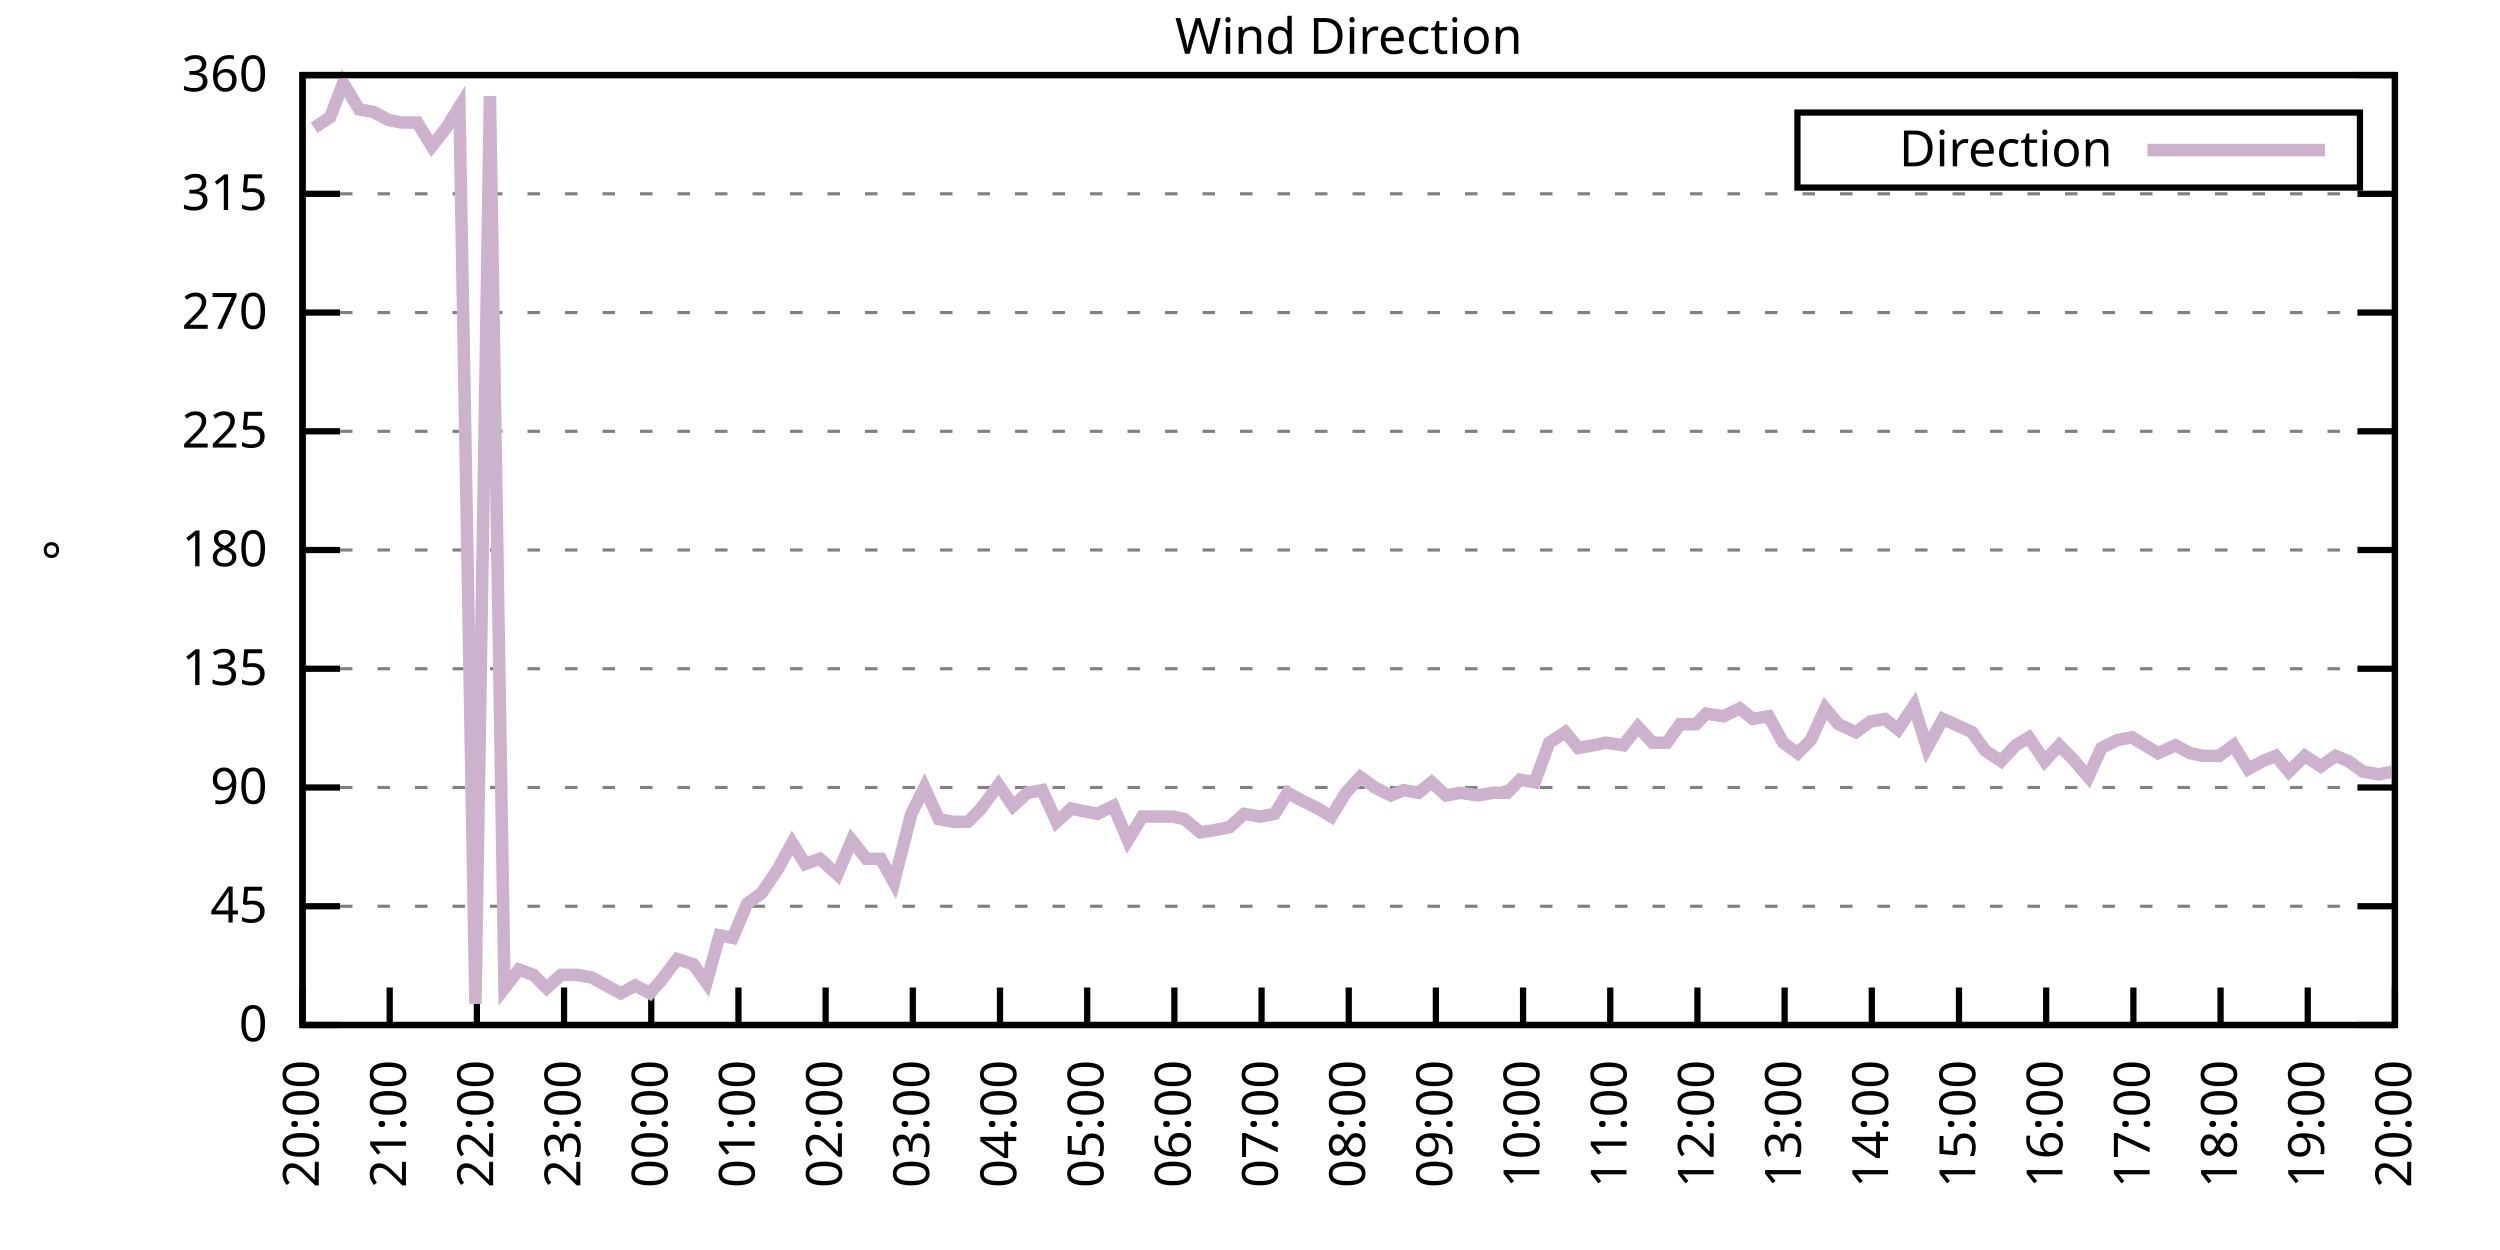
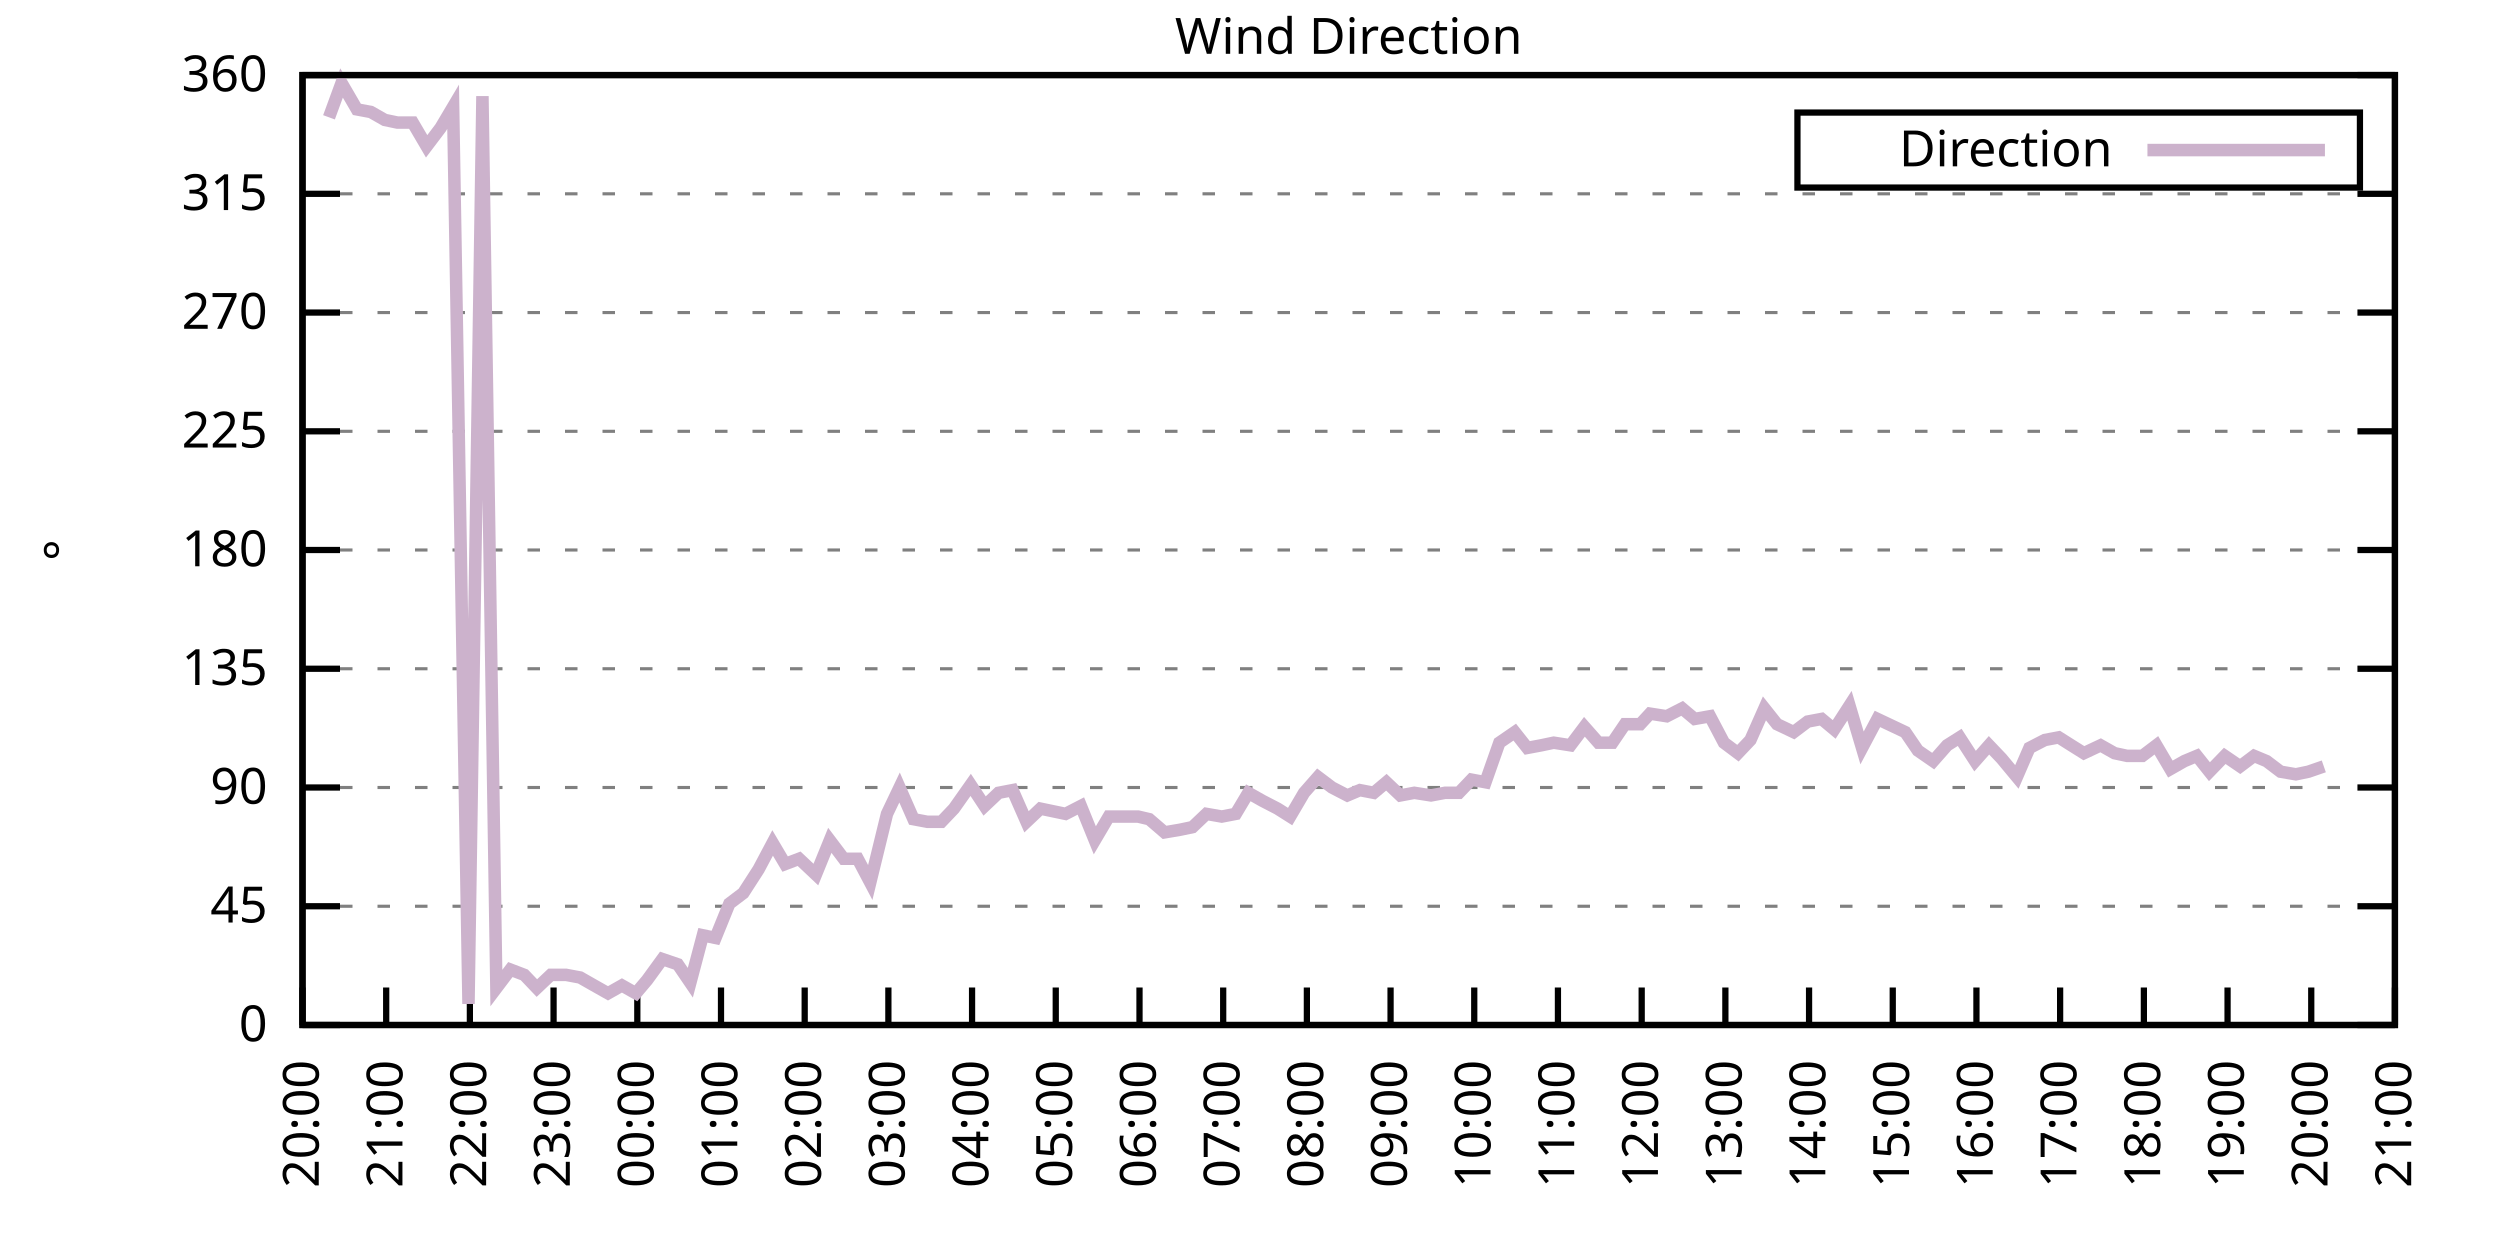
<svg xmlns="http://www.w3.org/2000/svg" xmlns:xlink="http://www.w3.org/1999/xlink" width="400" height="200" viewBox="0 0 400 200">
  <g id="gnuplot_canvas">
    <rect x="0" y="0" width="400" height="200" fill="none" />
    <defs>
      <circle id="gpDot" r="0.5" stroke-width="0.5" stroke="currentColor" />
      <path id="gpPt0" stroke-width="0.333" stroke="currentColor" d="M-1,0 h2 M0,-1 v2" />
      <path id="gpPt1" stroke-width="0.333" stroke="currentColor" d="M-1,-1 L1,1 M1,-1 L-1,1" />
      <path id="gpPt2" stroke-width="0.333" stroke="currentColor" d="M-1,0 L1,0 M0,-1 L0,1 M-1,-1 L1,1 M-1,1 L1,-1" />
      <rect id="gpPt3" stroke-width="0.333" stroke="currentColor" x="-1" y="-1" width="2" height="2" />
      <rect id="gpPt4" stroke-width="0.333" stroke="currentColor" fill="currentColor" x="-1" y="-1" width="2" height="2" />
      <circle id="gpPt5" stroke-width="0.333" stroke="currentColor" cx="0" cy="0" r="1" />
      <use xlink:href="#gpPt5" id="gpPt6" fill="currentColor" stroke="none" />
      <path id="gpPt7" stroke-width="0.333" stroke="currentColor" d="M0,-1.33 L-1.33,0.67 L1.33,0.67 z" />
      <use xlink:href="#gpPt7" id="gpPt8" fill="currentColor" stroke="none" />
      <use xlink:href="#gpPt7" id="gpPt9" stroke="currentColor" transform="rotate(180)" />
      <use xlink:href="#gpPt9" id="gpPt10" fill="currentColor" stroke="none" />
      <use xlink:href="#gpPt3" id="gpPt11" stroke="currentColor" transform="rotate(45)" />
      <use xlink:href="#gpPt11" id="gpPt12" fill="currentColor" stroke="none" />
      <path id="gpPt13" stroke-width="0.333" stroke="currentColor" d="M0,1.330 L1.265,0.411 L0.782,-1.067 L-0.782,-1.076 L-1.265,0.411 z" />
      <use xlink:href="#gpPt13" id="gpPt14" fill="currentColor" stroke="none" />
      <filter id="textbox" filterUnits="objectBoundingBox" x="0" y="0" height="1" width="1">
        <feFlood flood-color="white" flood-opacity="1" result="bgnd" />
        <feComposite in="SourceGraphic" in2="bgnd" operator="atop" />
      </filter>
      <filter id="greybox" filterUnits="objectBoundingBox" x="0" y="0" height="1" width="1">
        <feFlood flood-color="lightgrey" flood-opacity="1" result="grey" />
        <feComposite in="SourceGraphic" in2="grey" operator="atop" />
      </filter>
    </defs>
    <g fill="none" color="white" stroke="currentColor" stroke-width="1.00" stroke-linecap="butt" stroke-linejoin="miter">
</g>
    <g fill="none" color="black" stroke="currentColor" stroke-width="1.00" stroke-linecap="butt" stroke-linejoin="miter">
      <g stroke="none" shape-rendering="crispEdges">
        <polygon fill="rgb(255, 255, 255)" points="48.40,164.00 383.18,164.00 383.18,12.02 48.40,12.02 " />
      </g>
    </g>
    <g fill="none" color="black" stroke="currentColor" stroke-width="1.00" stroke-linecap="butt" stroke-linejoin="miter">
</g>
    <g fill="none" color="black" stroke="black" stroke-width="0.50" stroke-linecap="butt" stroke-linejoin="miter">
</g>
    <g fill="none" color="gray" stroke="currentColor" stroke-width="0.50" stroke-linecap="butt" stroke-linejoin="miter">
      <path stroke="gray" stroke-dasharray="2,4" class="gridline" d="M48.40,164.00 L383.19,164.00  " />
    </g>
    <g fill="none" color="gray" stroke="gray" stroke-width="1.00" stroke-linecap="butt" stroke-linejoin="miter">
</g>
    <g fill="none" color="black" stroke="currentColor" stroke-width="1.00" stroke-linecap="butt" stroke-linejoin="miter">
      <path stroke="black" d="M48.40,164.00 L54.40,164.00 M383.19,164.00 L377.19,164.00  " />
      <g transform="translate(42.80,166.60)" stroke="none" fill="black" font-family="Sans" font-size="8.00" text-anchor="end">
        <text>
          <tspan font-family="Sans"> 0</tspan>
        </text>
      </g>
    </g>
    <g fill="none" color="black" stroke="currentColor" stroke-width="1.00" stroke-linecap="butt" stroke-linejoin="miter">
</g>
    <g fill="none" color="black" stroke="black" stroke-width="0.50" stroke-linecap="butt" stroke-linejoin="miter">
</g>
    <g fill="none" color="gray" stroke="currentColor" stroke-width="0.50" stroke-linecap="butt" stroke-linejoin="miter">
      <path stroke="gray" stroke-dasharray="2,4" class="gridline" d="M48.40,145.00 L383.19,145.00  " />
    </g>
    <g fill="none" color="gray" stroke="gray" stroke-width="1.00" stroke-linecap="butt" stroke-linejoin="miter">
</g>
    <g fill="none" color="black" stroke="currentColor" stroke-width="1.00" stroke-linecap="butt" stroke-linejoin="miter">
      <path stroke="black" d="M48.40,145.00 L54.40,145.00 M383.19,145.00 L377.19,145.00  " />
      <g transform="translate(42.80,147.60)" stroke="none" fill="black" font-family="Sans" font-size="8.00" text-anchor="end">
        <text>
          <tspan font-family="Sans"> 45</tspan>
        </text>
      </g>
    </g>
    <g fill="none" color="black" stroke="currentColor" stroke-width="1.00" stroke-linecap="butt" stroke-linejoin="miter">
</g>
    <g fill="none" color="black" stroke="black" stroke-width="0.50" stroke-linecap="butt" stroke-linejoin="miter">
</g>
    <g fill="none" color="gray" stroke="currentColor" stroke-width="0.50" stroke-linecap="butt" stroke-linejoin="miter">
      <path stroke="gray" stroke-dasharray="2,4" class="gridline" d="M48.40,126.00 L383.19,126.00  " />
    </g>
    <g fill="none" color="gray" stroke="gray" stroke-width="1.00" stroke-linecap="butt" stroke-linejoin="miter">
</g>
    <g fill="none" color="black" stroke="currentColor" stroke-width="1.00" stroke-linecap="butt" stroke-linejoin="miter">
      <path stroke="black" d="M48.40,126.00 L54.40,126.00 M383.19,126.00 L377.19,126.00  " />
      <g transform="translate(42.80,128.60)" stroke="none" fill="black" font-family="Sans" font-size="8.00" text-anchor="end">
        <text>
          <tspan font-family="Sans"> 90</tspan>
        </text>
      </g>
    </g>
    <g fill="none" color="black" stroke="currentColor" stroke-width="1.00" stroke-linecap="butt" stroke-linejoin="miter">
</g>
    <g fill="none" color="black" stroke="black" stroke-width="0.50" stroke-linecap="butt" stroke-linejoin="miter">
</g>
    <g fill="none" color="gray" stroke="currentColor" stroke-width="0.50" stroke-linecap="butt" stroke-linejoin="miter">
      <path stroke="gray" stroke-dasharray="2,4" class="gridline" d="M48.40,107.00 L383.19,107.00  " />
    </g>
    <g fill="none" color="gray" stroke="gray" stroke-width="1.00" stroke-linecap="butt" stroke-linejoin="miter">
</g>
    <g fill="none" color="black" stroke="currentColor" stroke-width="1.00" stroke-linecap="butt" stroke-linejoin="miter">
      <path stroke="black" d="M48.40,107.00 L54.40,107.00 M383.19,107.00 L377.19,107.00  " />
      <g transform="translate(42.80,109.60)" stroke="none" fill="black" font-family="Sans" font-size="8.00" text-anchor="end">
        <text>
          <tspan font-family="Sans"> 135</tspan>
        </text>
      </g>
    </g>
    <g fill="none" color="black" stroke="currentColor" stroke-width="1.00" stroke-linecap="butt" stroke-linejoin="miter">
</g>
    <g fill="none" color="black" stroke="black" stroke-width="0.50" stroke-linecap="butt" stroke-linejoin="miter">
</g>
    <g fill="none" color="gray" stroke="currentColor" stroke-width="0.50" stroke-linecap="butt" stroke-linejoin="miter">
      <path stroke="gray" stroke-dasharray="2,4" class="gridline" d="M48.40,88.00 L383.19,88.00  " />
    </g>
    <g fill="none" color="gray" stroke="gray" stroke-width="1.00" stroke-linecap="butt" stroke-linejoin="miter">
</g>
    <g fill="none" color="black" stroke="currentColor" stroke-width="1.00" stroke-linecap="butt" stroke-linejoin="miter">
      <path stroke="black" d="M48.40,88.00 L54.40,88.00 M383.19,88.00 L377.19,88.00  " />
      <g transform="translate(42.80,90.60)" stroke="none" fill="black" font-family="Sans" font-size="8.00" text-anchor="end">
        <text>
          <tspan font-family="Sans"> 180</tspan>
        </text>
      </g>
    </g>
    <g fill="none" color="black" stroke="currentColor" stroke-width="1.00" stroke-linecap="butt" stroke-linejoin="miter">
</g>
    <g fill="none" color="black" stroke="black" stroke-width="0.50" stroke-linecap="butt" stroke-linejoin="miter">
</g>
    <g fill="none" color="gray" stroke="currentColor" stroke-width="0.50" stroke-linecap="butt" stroke-linejoin="miter">
      <path stroke="gray" stroke-dasharray="2,4" class="gridline" d="M48.40,69.01 L383.19,69.01  " />
    </g>
    <g fill="none" color="gray" stroke="gray" stroke-width="1.00" stroke-linecap="butt" stroke-linejoin="miter">
</g>
    <g fill="none" color="black" stroke="currentColor" stroke-width="1.00" stroke-linecap="butt" stroke-linejoin="miter">
      <path stroke="black" d="M48.40,69.01 L54.40,69.01 M383.19,69.01 L377.19,69.01  " />
      <g transform="translate(42.80,71.61)" stroke="none" fill="black" font-family="Sans" font-size="8.00" text-anchor="end">
        <text>
          <tspan font-family="Sans"> 225</tspan>
        </text>
      </g>
    </g>
    <g fill="none" color="black" stroke="currentColor" stroke-width="1.00" stroke-linecap="butt" stroke-linejoin="miter">
</g>
    <g fill="none" color="black" stroke="black" stroke-width="0.50" stroke-linecap="butt" stroke-linejoin="miter">
</g>
    <g fill="none" color="gray" stroke="currentColor" stroke-width="0.50" stroke-linecap="butt" stroke-linejoin="miter">
      <path stroke="gray" stroke-dasharray="2,4" class="gridline" d="M48.40,50.01 L383.19,50.01  " />
    </g>
    <g fill="none" color="gray" stroke="gray" stroke-width="1.00" stroke-linecap="butt" stroke-linejoin="miter">
</g>
    <g fill="none" color="black" stroke="currentColor" stroke-width="1.00" stroke-linecap="butt" stroke-linejoin="miter">
      <path stroke="black" d="M48.40,50.01 L54.40,50.01 M383.19,50.01 L377.19,50.01  " />
      <g transform="translate(42.80,52.61)" stroke="none" fill="black" font-family="Sans" font-size="8.00" text-anchor="end">
        <text>
          <tspan font-family="Sans"> 270</tspan>
        </text>
      </g>
    </g>
    <g fill="none" color="black" stroke="currentColor" stroke-width="1.00" stroke-linecap="butt" stroke-linejoin="miter">
</g>
    <g fill="none" color="black" stroke="black" stroke-width="0.50" stroke-linecap="butt" stroke-linejoin="miter">
</g>
    <g fill="none" color="gray" stroke="currentColor" stroke-width="0.50" stroke-linecap="butt" stroke-linejoin="miter">
      <path stroke="gray" stroke-dasharray="2,4" class="gridline" d="M48.40,31.01 L383.19,31.01  " />
    </g>
    <g fill="none" color="gray" stroke="gray" stroke-width="1.00" stroke-linecap="butt" stroke-linejoin="miter">
</g>
    <g fill="none" color="black" stroke="currentColor" stroke-width="1.00" stroke-linecap="butt" stroke-linejoin="miter">
      <path stroke="black" d="M48.40,31.01 L54.40,31.01 M383.19,31.01 L377.19,31.01  " />
      <g transform="translate(42.80,33.61)" stroke="none" fill="black" font-family="Sans" font-size="8.00" text-anchor="end">
        <text>
          <tspan font-family="Sans"> 315</tspan>
        </text>
      </g>
    </g>
    <g fill="none" color="black" stroke="currentColor" stroke-width="1.00" stroke-linecap="butt" stroke-linejoin="miter">
</g>
    <g fill="none" color="black" stroke="black" stroke-width="0.50" stroke-linecap="butt" stroke-linejoin="miter">
</g>
    <g fill="none" color="gray" stroke="currentColor" stroke-width="0.50" stroke-linecap="butt" stroke-linejoin="miter">
      <path stroke="gray" stroke-dasharray="2,4" class="gridline" d="M48.40,12.01 L383.19,12.01  " />
    </g>
    <g fill="none" color="gray" stroke="gray" stroke-width="1.00" stroke-linecap="butt" stroke-linejoin="miter">
</g>
    <g fill="none" color="black" stroke="currentColor" stroke-width="1.00" stroke-linecap="butt" stroke-linejoin="miter">
      <path stroke="black" d="M48.40,12.01 L54.40,12.01 M383.19,12.01 L377.19,12.01  " />
      <g transform="translate(42.80,14.61)" stroke="none" fill="black" font-family="Sans" font-size="8.00" text-anchor="end">
        <text>
          <tspan font-family="Sans"> 360</tspan>
        </text>
      </g>
    </g>
    <g fill="none" color="black" stroke="currentColor" stroke-width="1.00" stroke-linecap="butt" stroke-linejoin="miter">
      <path stroke="black" d="M48.40,164.00 L48.40,158.00  " />
      <g transform="translate(51.00,169.60) rotate(270.00)" stroke="none" fill="black" font-family="Sans" font-size="8.00" text-anchor="end">
        <text>
          <tspan font-family="Sans">20:00</tspan>
        </text>
      </g>
    </g>
    <g fill="none" color="black" stroke="currentColor" stroke-width="1.00" stroke-linecap="butt" stroke-linejoin="miter">
-       <path stroke="black" d="M62.35,164.00 L62.35,158.00  " />
-       <g transform="translate(64.95,169.60) rotate(270.00)" stroke="none" fill="black" font-family="Sans" font-size="8.00" text-anchor="end">
+       <path stroke="black" d="M61.79,164.00 L61.79,158.00  " />
+       <g transform="translate(64.39,169.60) rotate(270.00)" stroke="none" fill="black" font-family="Sans" font-size="8.00" text-anchor="end">
        <text>
          <tspan font-family="Sans">21:00</tspan>
        </text>
      </g>
    </g>
    <g fill="none" color="black" stroke="currentColor" stroke-width="1.00" stroke-linecap="butt" stroke-linejoin="miter">
-       <path stroke="black" d="M76.30,164.00 L76.30,158.00  " />
-       <g transform="translate(78.90,169.60) rotate(270.00)" stroke="none" fill="black" font-family="Sans" font-size="8.00" text-anchor="end">
+       <path stroke="black" d="M75.18,164.00 L75.18,158.00  " />
+       <g transform="translate(77.78,169.60) rotate(270.00)" stroke="none" fill="black" font-family="Sans" font-size="8.00" text-anchor="end">
        <text>
          <tspan font-family="Sans">22:00</tspan>
        </text>
      </g>
    </g>
    <g fill="none" color="black" stroke="currentColor" stroke-width="1.00" stroke-linecap="butt" stroke-linejoin="miter">
-       <path stroke="black" d="M90.25,164.00 L90.25,158.00  " />
-       <g transform="translate(92.85,169.60) rotate(270.00)" stroke="none" fill="black" font-family="Sans" font-size="8.00" text-anchor="end">
+       <path stroke="black" d="M88.57,164.00 L88.57,158.00  " />
+       <g transform="translate(91.17,169.60) rotate(270.00)" stroke="none" fill="black" font-family="Sans" font-size="8.00" text-anchor="end">
        <text>
          <tspan font-family="Sans">23:00</tspan>
        </text>
      </g>
    </g>
    <g fill="none" color="black" stroke="currentColor" stroke-width="1.00" stroke-linecap="butt" stroke-linejoin="miter">
-       <path stroke="black" d="M104.20,164.00 L104.20,158.00  " />
-       <g transform="translate(106.80,169.60) rotate(270.00)" stroke="none" fill="black" font-family="Sans" font-size="8.00" text-anchor="end">
+       <path stroke="black" d="M101.97,164.00 L101.97,158.00  " />
+       <g transform="translate(104.57,169.60) rotate(270.00)" stroke="none" fill="black" font-family="Sans" font-size="8.00" text-anchor="end">
        <text>
          <tspan font-family="Sans">00:00</tspan>
        </text>
      </g>
    </g>
    <g fill="none" color="black" stroke="currentColor" stroke-width="1.00" stroke-linecap="butt" stroke-linejoin="miter">
-       <path stroke="black" d="M118.15,164.00 L118.15,158.00  " />
-       <g transform="translate(120.75,169.60) rotate(270.00)" stroke="none" fill="black" font-family="Sans" font-size="8.00" text-anchor="end">
+       <path stroke="black" d="M115.36,164.00 L115.36,158.00  " />
+       <g transform="translate(117.96,169.60) rotate(270.00)" stroke="none" fill="black" font-family="Sans" font-size="8.00" text-anchor="end">
        <text>
          <tspan font-family="Sans">01:00</tspan>
        </text>
      </g>
    </g>
    <g fill="none" color="black" stroke="currentColor" stroke-width="1.00" stroke-linecap="butt" stroke-linejoin="miter">
-       <path stroke="black" d="M132.10,164.00 L132.10,158.00  " />
-       <g transform="translate(134.70,169.60) rotate(270.00)" stroke="none" fill="black" font-family="Sans" font-size="8.00" text-anchor="end">
+       <path stroke="black" d="M128.75,164.00 L128.75,158.00  " />
+       <g transform="translate(131.35,169.60) rotate(270.00)" stroke="none" fill="black" font-family="Sans" font-size="8.00" text-anchor="end">
        <text>
          <tspan font-family="Sans">02:00</tspan>
        </text>
      </g>
    </g>
    <g fill="none" color="black" stroke="currentColor" stroke-width="1.00" stroke-linecap="butt" stroke-linejoin="miter">
-       <path stroke="black" d="M146.05,164.00 L146.05,158.00  " />
-       <g transform="translate(148.65,169.60) rotate(270.00)" stroke="none" fill="black" font-family="Sans" font-size="8.00" text-anchor="end">
+       <path stroke="black" d="M142.14,164.00 L142.14,158.00  " />
+       <g transform="translate(144.74,169.60) rotate(270.00)" stroke="none" fill="black" font-family="Sans" font-size="8.00" text-anchor="end">
        <text>
          <tspan font-family="Sans">03:00</tspan>
        </text>
      </g>
    </g>
    <g fill="none" color="black" stroke="currentColor" stroke-width="1.00" stroke-linecap="butt" stroke-linejoin="miter">
-       <path stroke="black" d="M160.00,164.00 L160.00,158.00  " />
-       <g transform="translate(162.60,169.60) rotate(270.00)" stroke="none" fill="black" font-family="Sans" font-size="8.00" text-anchor="end">
+       <path stroke="black" d="M155.53,164.00 L155.53,158.00  " />
+       <g transform="translate(158.13,169.60) rotate(270.00)" stroke="none" fill="black" font-family="Sans" font-size="8.00" text-anchor="end">
        <text>
          <tspan font-family="Sans">04:00</tspan>
        </text>
      </g>
    </g>
    <g fill="none" color="black" stroke="currentColor" stroke-width="1.00" stroke-linecap="butt" stroke-linejoin="miter">
-       <path stroke="black" d="M173.95,164.00 L173.95,158.00  " />
-       <g transform="translate(176.55,169.60) rotate(270.00)" stroke="none" fill="black" font-family="Sans" font-size="8.00" text-anchor="end">
+       <path stroke="black" d="M168.92,164.00 L168.92,158.00  " />
+       <g transform="translate(171.52,169.60) rotate(270.00)" stroke="none" fill="black" font-family="Sans" font-size="8.00" text-anchor="end">
        <text>
          <tspan font-family="Sans">05:00</tspan>
        </text>
      </g>
    </g>
    <g fill="none" color="black" stroke="currentColor" stroke-width="1.00" stroke-linecap="butt" stroke-linejoin="miter">
-       <path stroke="black" d="M187.90,164.00 L187.90,158.00  " />
-       <g transform="translate(190.50,169.60) rotate(270.00)" stroke="none" fill="black" font-family="Sans" font-size="8.00" text-anchor="end">
+       <path stroke="black" d="M182.32,164.00 L182.32,158.00  " />
+       <g transform="translate(184.92,169.60) rotate(270.00)" stroke="none" fill="black" font-family="Sans" font-size="8.00" text-anchor="end">
        <text>
          <tspan font-family="Sans">06:00</tspan>
        </text>
      </g>
    </g>
    <g fill="none" color="black" stroke="currentColor" stroke-width="1.00" stroke-linecap="butt" stroke-linejoin="miter">
-       <path stroke="black" d="M201.85,164.00 L201.85,158.00  " />
-       <g transform="translate(204.45,169.60) rotate(270.00)" stroke="none" fill="black" font-family="Sans" font-size="8.00" text-anchor="end">
+       <path stroke="black" d="M195.71,164.00 L195.71,158.00  " />
+       <g transform="translate(198.31,169.60) rotate(270.00)" stroke="none" fill="black" font-family="Sans" font-size="8.00" text-anchor="end">
        <text>
          <tspan font-family="Sans">07:00</tspan>
        </text>
      </g>
    </g>
    <g fill="none" color="black" stroke="currentColor" stroke-width="1.00" stroke-linecap="butt" stroke-linejoin="miter">
-       <path stroke="black" d="M215.80,164.00 L215.80,158.00  " />
-       <g transform="translate(218.40,169.60) rotate(270.00)" stroke="none" fill="black" font-family="Sans" font-size="8.00" text-anchor="end">
+       <path stroke="black" d="M209.10,164.00 L209.10,158.00  " />
+       <g transform="translate(211.70,169.60) rotate(270.00)" stroke="none" fill="black" font-family="Sans" font-size="8.00" text-anchor="end">
        <text>
          <tspan font-family="Sans">08:00</tspan>
        </text>
      </g>
    </g>
    <g fill="none" color="black" stroke="currentColor" stroke-width="1.00" stroke-linecap="butt" stroke-linejoin="miter">
-       <path stroke="black" d="M229.74,164.00 L229.74,158.00  " />
-       <g transform="translate(232.34,169.60) rotate(270.00)" stroke="none" fill="black" font-family="Sans" font-size="8.00" text-anchor="end">
+       <path stroke="black" d="M222.49,164.00 L222.49,158.00  " />
+       <g transform="translate(225.09,169.60) rotate(270.00)" stroke="none" fill="black" font-family="Sans" font-size="8.00" text-anchor="end">
        <text>
          <tspan font-family="Sans">09:00</tspan>
        </text>
      </g>
    </g>
    <g fill="none" color="black" stroke="currentColor" stroke-width="1.00" stroke-linecap="butt" stroke-linejoin="miter">
-       <path stroke="black" d="M243.69,164.00 L243.69,158.00  " />
-       <g transform="translate(246.29,169.60) rotate(270.00)" stroke="none" fill="black" font-family="Sans" font-size="8.00" text-anchor="end">
+       <path stroke="black" d="M235.88,164.00 L235.88,158.00  " />
+       <g transform="translate(238.48,169.60) rotate(270.00)" stroke="none" fill="black" font-family="Sans" font-size="8.00" text-anchor="end">
        <text>
          <tspan font-family="Sans">10:00</tspan>
        </text>
      </g>
    </g>
    <g fill="none" color="black" stroke="currentColor" stroke-width="1.00" stroke-linecap="butt" stroke-linejoin="miter">
-       <path stroke="black" d="M257.64,164.00 L257.64,158.00  " />
-       <g transform="translate(260.24,169.60) rotate(270.00)" stroke="none" fill="black" font-family="Sans" font-size="8.00" text-anchor="end">
+       <path stroke="black" d="M249.27,164.00 L249.27,158.00  " />
+       <g transform="translate(251.87,169.60) rotate(270.00)" stroke="none" fill="black" font-family="Sans" font-size="8.00" text-anchor="end">
        <text>
          <tspan font-family="Sans">11:00</tspan>
        </text>
      </g>
    </g>
    <g fill="none" color="black" stroke="currentColor" stroke-width="1.00" stroke-linecap="butt" stroke-linejoin="miter">
-       <path stroke="black" d="M271.59,164.00 L271.59,158.00  " />
-       <g transform="translate(274.19,169.60) rotate(270.00)" stroke="none" fill="black" font-family="Sans" font-size="8.00" text-anchor="end">
+       <path stroke="black" d="M262.67,164.00 L262.67,158.00  " />
+       <g transform="translate(265.27,169.60) rotate(270.00)" stroke="none" fill="black" font-family="Sans" font-size="8.00" text-anchor="end">
        <text>
          <tspan font-family="Sans">12:00</tspan>
        </text>
      </g>
    </g>
    <g fill="none" color="black" stroke="currentColor" stroke-width="1.00" stroke-linecap="butt" stroke-linejoin="miter">
-       <path stroke="black" d="M285.54,164.00 L285.54,158.00  " />
-       <g transform="translate(288.14,169.60) rotate(270.00)" stroke="none" fill="black" font-family="Sans" font-size="8.00" text-anchor="end">
+       <path stroke="black" d="M276.06,164.00 L276.06,158.00  " />
+       <g transform="translate(278.66,169.60) rotate(270.00)" stroke="none" fill="black" font-family="Sans" font-size="8.00" text-anchor="end">
        <text>
          <tspan font-family="Sans">13:00</tspan>
        </text>
      </g>
    </g>
    <g fill="none" color="black" stroke="currentColor" stroke-width="1.00" stroke-linecap="butt" stroke-linejoin="miter">
-       <path stroke="black" d="M299.49,164.00 L299.49,158.00  " />
-       <g transform="translate(302.09,169.60) rotate(270.00)" stroke="none" fill="black" font-family="Sans" font-size="8.00" text-anchor="end">
+       <path stroke="black" d="M289.45,164.00 L289.45,158.00  " />
+       <g transform="translate(292.05,169.60) rotate(270.00)" stroke="none" fill="black" font-family="Sans" font-size="8.00" text-anchor="end">
        <text>
          <tspan font-family="Sans">14:00</tspan>
        </text>
      </g>
    </g>
    <g fill="none" color="black" stroke="currentColor" stroke-width="1.00" stroke-linecap="butt" stroke-linejoin="miter">
-       <path stroke="black" d="M313.44,164.00 L313.44,158.00  " />
-       <g transform="translate(316.04,169.60) rotate(270.00)" stroke="none" fill="black" font-family="Sans" font-size="8.00" text-anchor="end">
+       <path stroke="black" d="M302.84,164.00 L302.84,158.00  " />
+       <g transform="translate(305.44,169.60) rotate(270.00)" stroke="none" fill="black" font-family="Sans" font-size="8.00" text-anchor="end">
        <text>
          <tspan font-family="Sans">15:00</tspan>
        </text>
      </g>
    </g>
    <g fill="none" color="black" stroke="currentColor" stroke-width="1.00" stroke-linecap="butt" stroke-linejoin="miter">
-       <path stroke="black" d="M327.39,164.00 L327.39,158.00  " />
-       <g transform="translate(329.99,169.60) rotate(270.00)" stroke="none" fill="black" font-family="Sans" font-size="8.00" text-anchor="end">
+       <path stroke="black" d="M316.23,164.00 L316.23,158.00  " />
+       <g transform="translate(318.83,169.60) rotate(270.00)" stroke="none" fill="black" font-family="Sans" font-size="8.00" text-anchor="end">
        <text>
          <tspan font-family="Sans">16:00</tspan>
        </text>
      </g>
    </g>
    <g fill="none" color="black" stroke="currentColor" stroke-width="1.00" stroke-linecap="butt" stroke-linejoin="miter">
-       <path stroke="black" d="M341.34,164.00 L341.34,158.00  " />
-       <g transform="translate(343.94,169.60) rotate(270.00)" stroke="none" fill="black" font-family="Sans" font-size="8.00" text-anchor="end">
+       <path stroke="black" d="M329.62,164.00 L329.62,158.00  " />
+       <g transform="translate(332.22,169.60) rotate(270.00)" stroke="none" fill="black" font-family="Sans" font-size="8.00" text-anchor="end">
        <text>
          <tspan font-family="Sans">17:00</tspan>
        </text>
      </g>
    </g>
    <g fill="none" color="black" stroke="currentColor" stroke-width="1.00" stroke-linecap="butt" stroke-linejoin="miter">
-       <path stroke="black" d="M355.29,164.00 L355.29,158.00  " />
-       <g transform="translate(357.89,169.60) rotate(270.00)" stroke="none" fill="black" font-family="Sans" font-size="8.00" text-anchor="end">
+       <path stroke="black" d="M343.02,164.00 L343.02,158.00  " />
+       <g transform="translate(345.62,169.60) rotate(270.00)" stroke="none" fill="black" font-family="Sans" font-size="8.00" text-anchor="end">
        <text>
          <tspan font-family="Sans">18:00</tspan>
        </text>
      </g>
    </g>
    <g fill="none" color="black" stroke="currentColor" stroke-width="1.00" stroke-linecap="butt" stroke-linejoin="miter">
-       <path stroke="black" d="M369.24,164.00 L369.24,158.00  " />
-       <g transform="translate(371.84,169.60) rotate(270.00)" stroke="none" fill="black" font-family="Sans" font-size="8.00" text-anchor="end">
+       <path stroke="black" d="M356.41,164.00 L356.41,158.00  " />
+       <g transform="translate(359.01,169.60) rotate(270.00)" stroke="none" fill="black" font-family="Sans" font-size="8.00" text-anchor="end">
        <text>
          <tspan font-family="Sans">19:00</tspan>
+         </text>
+       </g>
+     </g>
+     <g fill="none" color="black" stroke="currentColor" stroke-width="1.00" stroke-linecap="butt" stroke-linejoin="miter">
+       <path stroke="black" d="M369.80,164.00 L369.80,158.00  " />
+       <g transform="translate(372.40,169.60) rotate(270.00)" stroke="none" fill="black" font-family="Sans" font-size="8.00" text-anchor="end">
+         <text>
+           <tspan font-family="Sans">20:00</tspan>
        </text>
      </g>
    </g>
    <g fill="none" color="black" stroke="currentColor" stroke-width="1.00" stroke-linecap="butt" stroke-linejoin="miter">
      <path stroke="black" d="M383.19,164.00 L383.19,158.00  " />
      <g transform="translate(385.79,169.60) rotate(270.00)" stroke="none" fill="black" font-family="Sans" font-size="8.00" text-anchor="end">
        <text>
-           <tspan font-family="Sans">20:00</tspan>
+           <tspan font-family="Sans">21:00</tspan>
        </text>
      </g>
    </g>
    <g fill="none" color="black" stroke="currentColor" stroke-width="1.00" stroke-linecap="butt" stroke-linejoin="miter">
</g>
    <g fill="none" color="black" stroke="currentColor" stroke-width="1.00" stroke-linecap="butt" stroke-linejoin="miter">
      <path stroke="black" d="M48.40,12.01 L48.40,164.00 L383.19,164.00 L383.19,12.01 L48.40,12.01 Z  " />
    </g>
    <g fill="none" color="black" stroke="currentColor" stroke-width="1.00" stroke-linecap="butt" stroke-linejoin="miter">
</g>
    <g fill="none" color="black" stroke="currentColor" stroke-width="1.00" stroke-linecap="butt" stroke-linejoin="miter">
      <path stroke="black" d="M287.59,30.01 L287.59,18.01 L377.59,18.01 L377.59,30.01 L287.59,30.01 Z  " />
    </g>
    <g id="Wind_direction_plot_1">
      <g fill="none" color="white" stroke="black" stroke-width="2.00" stroke-linecap="butt" stroke-linejoin="miter">
</g>
      <g fill="none" color="black" stroke="currentColor" stroke-width="2.00" stroke-linecap="butt" stroke-linejoin="miter">
        <g transform="translate(337.99,26.61)" stroke="none" fill="black" font-family="Sans" font-size="8.00" text-anchor="end">
          <text>
            <tspan font-family="Sans">Direction</tspan>
          </text>
        </g>
      </g>
      <g fill="none" color="black" stroke="currentColor" stroke-width="2.00" stroke-linecap="butt" stroke-linejoin="miter">
-         <path stroke="rgb(204, 178, 204)" d="M343.59,24.01 L371.99,24.01 M50.26,20.45 L52.82,18.77 L54.91,13.28 L57.47,17.50 L59.79,17.92 L62.12,19.19   L64.21,19.61 L66.77,19.61 L69.09,23.41 L71.42,20.45 L73.51,17.08 L76.07,160.62 L78.39,15.39 L80.72,158.09   L83.04,155.13 L85.37,155.98 L87.46,158.09 L89.78,155.98 L92.34,155.98 L94.67,156.40 L96.99,157.67 L99.32,158.93   L101.64,157.67 L103.97,158.93 L105.83,156.82 L108.38,153.45 L110.94,154.29 L113.03,157.24 L115.13,149.65 L117.22,150.07   L119.54,144.58 L121.87,142.89 L124.43,139.09 L126.75,134.87 L128.84,138.25 L131.17,137.40 L133.96,139.93 L136.28,134.45   L138.61,137.40 L140.93,137.40 L143.02,141.20 L145.81,130.22 L147.91,126.00 L150.23,131.07 L152.56,131.49 L154.88,131.49   L156.97,129.38 L159.76,125.58 L162.09,128.96 L164.41,126.85 L166.74,126.42 L169.06,131.49 L171.39,129.38 L173.48,129.80   L175.57,130.22 L178.13,128.96 L180.46,134.45 L182.78,130.65 L185.34,130.65 L187.66,130.65 L189.52,131.07 L192.08,133.18   L194.64,132.76 L196.73,132.34 L199.06,130.22 L201.61,130.65 L203.94,130.22 L206.03,126.85 L208.36,128.11 L210.91,129.38   L213.01,130.65 L215.33,126.85 L217.65,124.31 L219.98,126.00 L222.54,127.27 L224.63,126.42 L226.95,126.85 L229.05,125.16   L231.37,127.27 L233.70,126.85 L236.49,127.27 L238.81,126.85 L241.14,126.85 L243.23,124.74 L245.55,125.16 L247.88,118.83   L250.44,117.14 L252.53,119.67 L254.85,119.25 L256.95,118.83 L259.74,119.25 L262.06,116.29 L264.39,118.83 L266.71,118.83   L268.80,115.87 L271.36,115.87 L272.99,114.18 L275.78,114.60 L278.34,113.34 L280.43,115.03 L282.99,114.60 L285.31,118.83   L287.64,120.51 L289.73,118.40 L292.05,113.34 L294.15,115.87 L296.94,117.14 L299.26,115.45 L301.58,115.03 L303.68,116.71   L306.23,112.91 L308.33,119.67 L310.88,115.03 L315.53,117.14 L317.63,120.09 L320.18,121.78 L322.51,119.25 L324.60,117.98   L327.16,121.78 L329.48,119.25 L331.58,121.36 L334.13,124.31 L336.23,119.67 L338.78,118.40 L341.11,117.98 L343.20,119.25   L345.29,120.51 L348.08,119.25 L350.41,120.51 L352.50,120.94 L355.06,120.94 L357.38,119.25 L359.71,123.05 L362.03,121.78   L364.13,120.94 L366.22,123.47 L368.78,120.94 L371.33,122.62 L373.66,120.94 L375.75,121.78 L378.08,123.47 L380.63,123.89   L382.73,123.47  " />
+         <path stroke="rgb(204, 178, 204)" d="M343.59,24.01 L371.99,24.01 M52.64,18.77 L54.65,13.28 L57.10,17.50 L59.34,17.92 L61.57,19.19 L63.58,19.61   L66.03,19.61 L68.26,23.41 L70.50,20.45 L72.50,17.08 L74.96,160.62 L77.19,15.39 L79.42,158.09 L81.66,155.13   L83.89,155.98 L85.90,158.09 L88.13,155.98 L90.58,155.98 L92.82,156.40 L95.05,157.67 L97.28,158.93 L99.51,157.67   L101.74,158.93 L103.53,156.82 L105.98,153.45 L108.44,154.29 L110.45,157.24 L112.46,149.65 L114.47,150.07 L116.70,144.58   L118.93,142.89 L121.38,139.09 L123.62,134.87 L125.62,138.25 L127.86,137.40 L130.54,139.93 L132.77,134.45 L135.00,137.40   L137.23,137.40 L139.24,141.20 L141.92,130.22 L143.93,126.00 L146.16,131.07 L148.39,131.49 L150.62,131.49 L152.63,129.38   L155.31,125.58 L157.54,128.96 L159.77,126.85 L162.01,126.42 L164.24,131.49 L166.47,129.38 L168.48,129.80 L170.49,130.22   L172.94,128.96 L175.17,134.45 L177.41,130.65 L179.86,130.65 L182.09,130.65 L183.88,131.07 L186.33,133.18 L188.79,132.76   L190.80,132.34 L193.03,130.22 L195.48,130.65 L197.72,130.22 L199.73,126.85 L201.96,128.11 L204.41,129.38 L206.42,130.65   L208.65,126.85 L210.88,124.31 L213.12,126.00 L215.57,127.27 L217.58,126.42 L219.81,126.85 L221.82,125.16 L224.05,127.27   L226.29,126.85 L228.96,127.27 L231.20,126.85 L233.43,126.85 L235.44,124.74 L237.67,125.16 L239.90,118.83 L242.36,117.14   L244.36,119.67 L246.60,119.25 L248.60,118.83 L251.28,119.25 L253.51,116.29 L255.75,118.83 L257.98,118.83 L259.99,115.87   L262.44,115.87 L264.00,114.18 L266.68,114.60 L269.14,113.34 L271.15,115.03 L273.60,114.60 L275.83,118.83 L278.07,120.51   L280.07,118.40 L282.31,113.34 L284.32,115.87 L286.99,117.14 L289.23,115.45 L291.46,115.03 L293.47,116.71 L295.92,112.91   L297.93,119.67 L300.39,115.03 L304.85,117.14 L306.86,120.09 L309.31,121.78 L311.54,119.25 L313.55,117.98 L316.01,121.78   L318.24,119.25 L320.25,121.36 L322.70,124.31 L324.71,119.67 L327.17,118.40 L329.40,117.98 L331.41,119.25 L333.42,120.51   L336.10,119.25 L338.33,120.51 L340.34,120.94 L342.79,120.94 L345.02,119.25 L347.26,123.05 L349.49,121.78 L351.50,120.94   L353.51,123.47 L355.96,120.94 L358.42,122.62 L360.65,120.94 L362.66,121.78 L364.89,123.47 L367.34,123.89 L369.35,123.47   L371.81,122.62  " />
      </g>
    </g>
    <g fill="none" color="black" stroke="currentColor" stroke-width="2.00" stroke-linecap="butt" stroke-linejoin="miter">
</g>
    <g fill="none" color="black" stroke="black" stroke-width="1.00" stroke-linecap="butt" stroke-linejoin="miter">
</g>
    <g fill="none" color="black" stroke="currentColor" stroke-width="1.00" stroke-linecap="butt" stroke-linejoin="miter">
      <path stroke="black" d="M48.40,12.01 L48.40,164.00 L383.19,164.00 L383.19,12.01 L48.40,12.01 Z  " />
      <g transform="translate(12.80,88.01) rotate(270.00)" stroke="none" fill="black" font-family="Sans" font-size="8.00" text-anchor="middle">
        <text>
          <tspan font-family="Sans">°</tspan>
        </text>
      </g>
    </g>
    <g fill="none" color="black" stroke="currentColor" stroke-width="1.00" stroke-linecap="butt" stroke-linejoin="miter">
</g>
    <g fill="none" color="black" stroke="currentColor" stroke-width="1.00" stroke-linecap="butt" stroke-linejoin="miter">
      <g transform="translate(215.79,8.61)" stroke="none" fill="black" font-family="Sans" font-size="8.00" text-anchor="middle">
        <text>
          <tspan font-family="Sans">Wind Direction</tspan>
        </text>
      </g>
    </g>
    <g fill="none" color="black" stroke="currentColor" stroke-width="1.00" stroke-linecap="butt" stroke-linejoin="miter">
</g>
  </g>
</svg>
